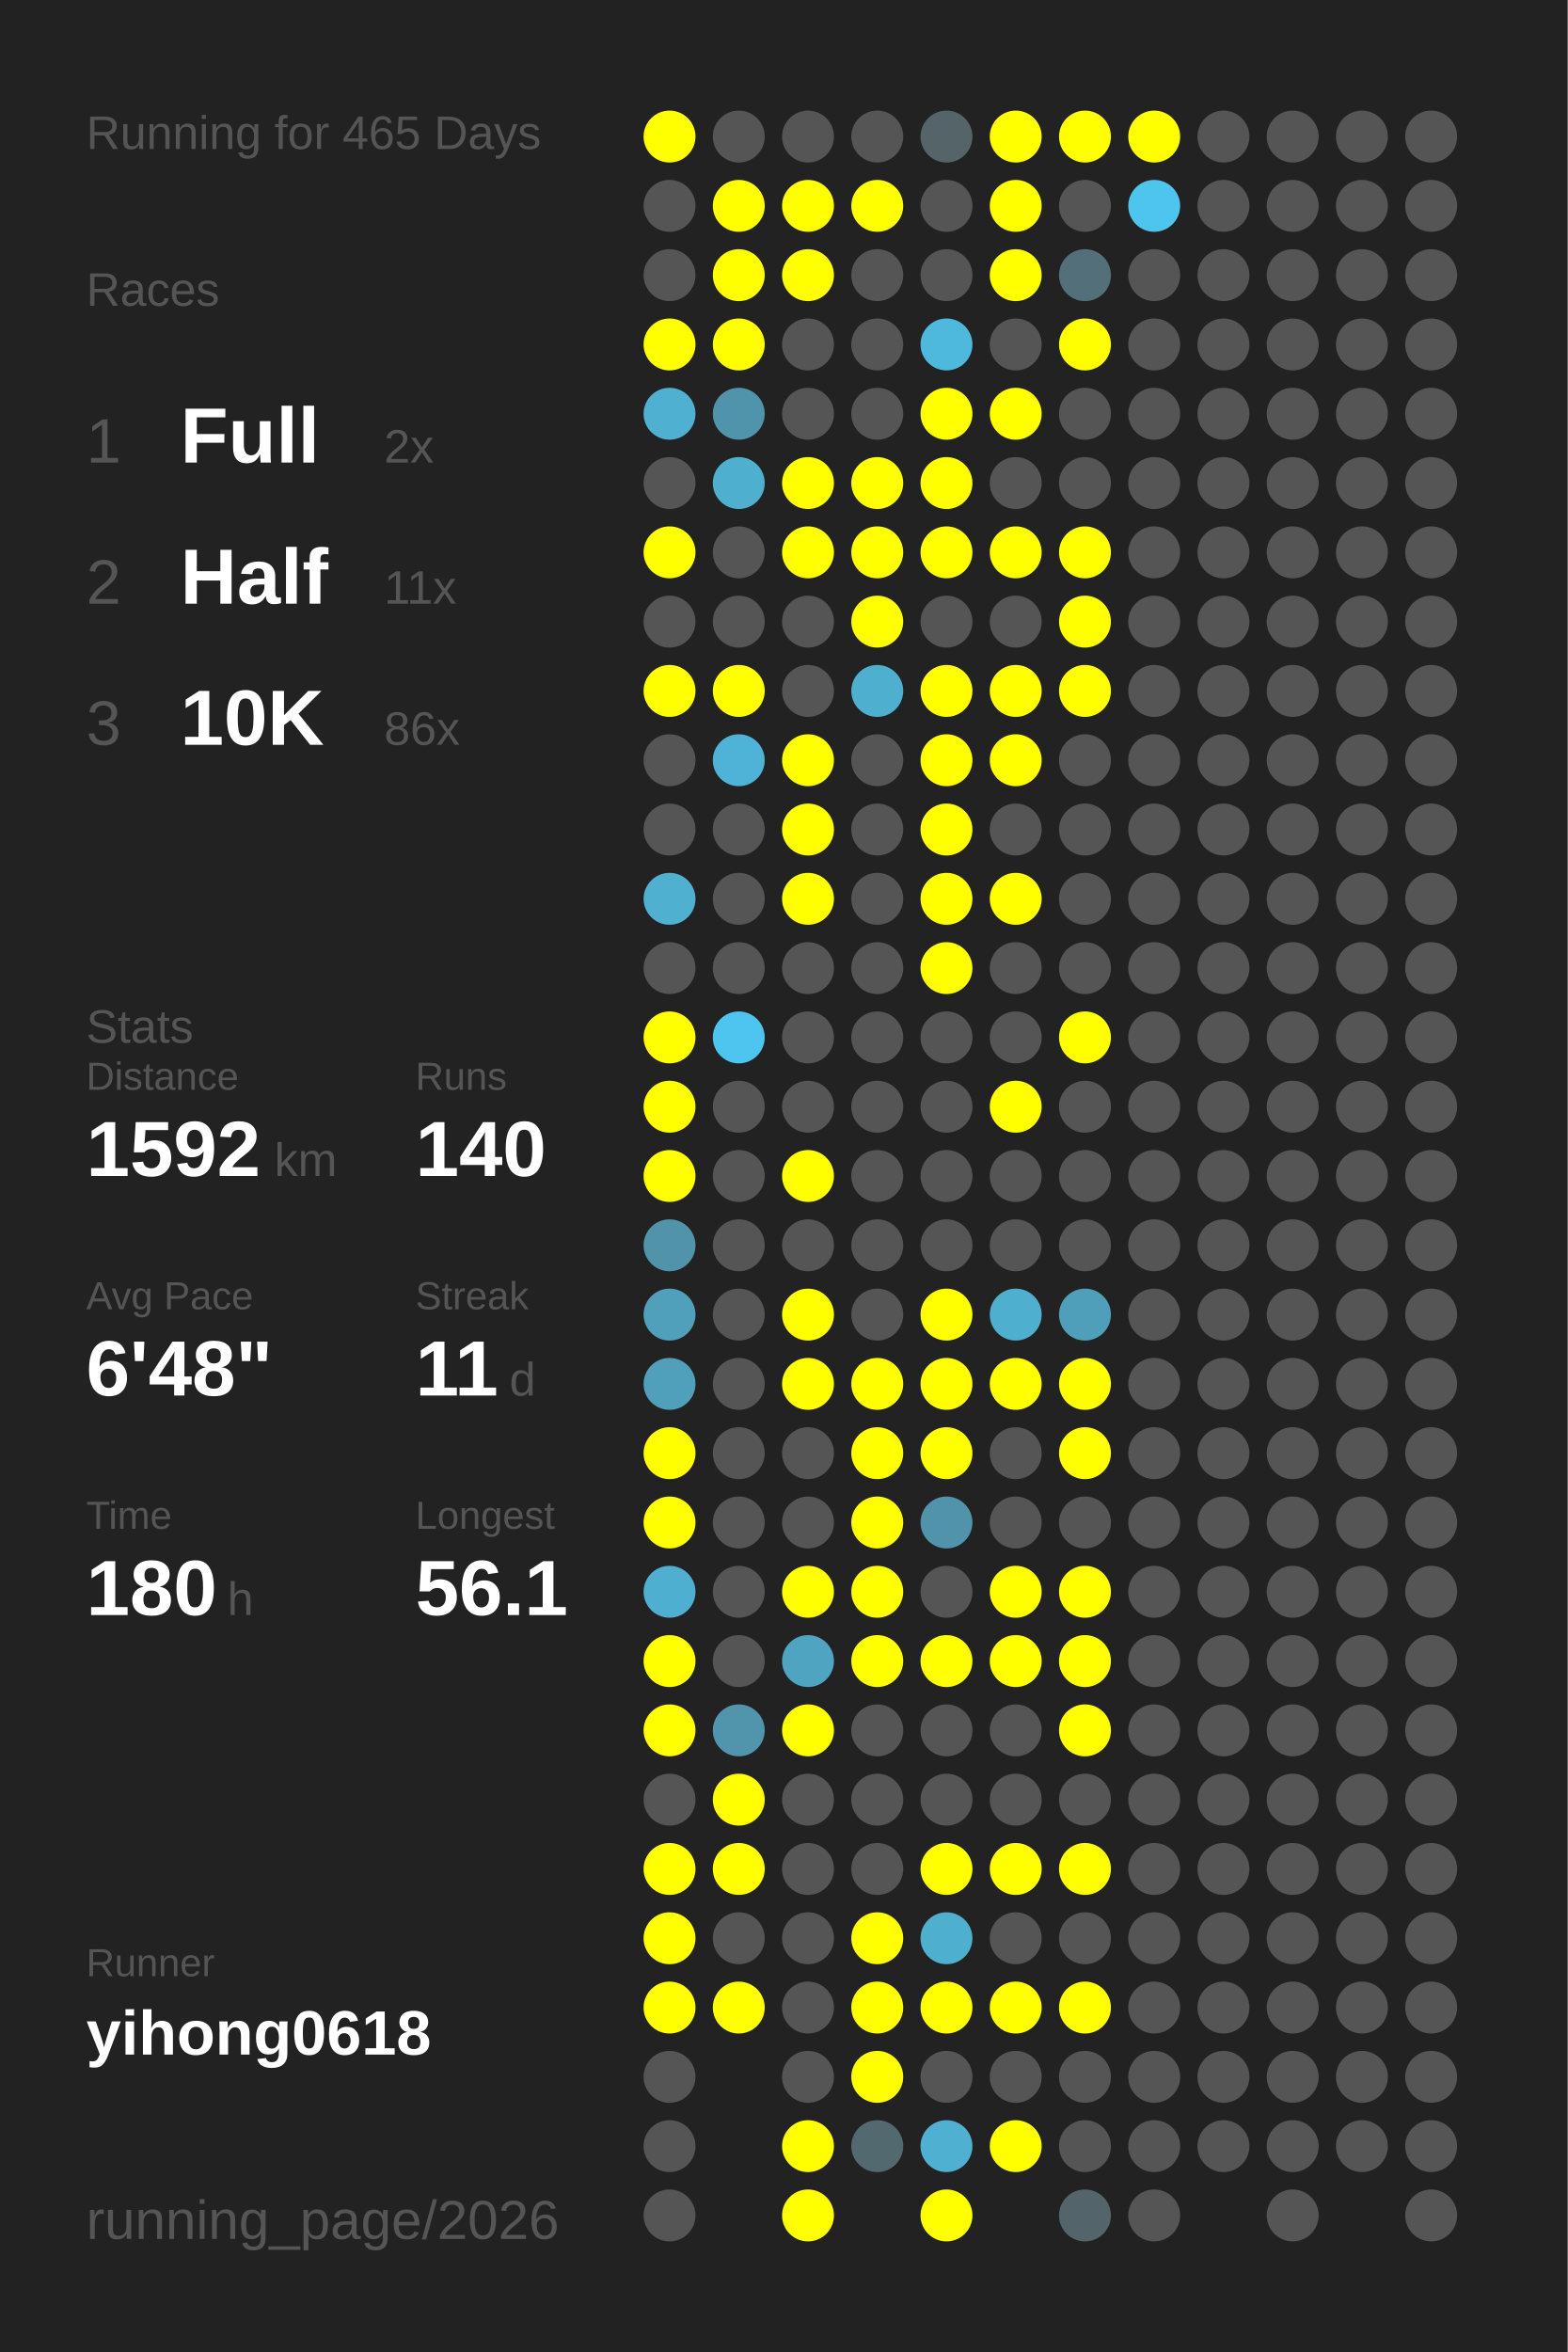
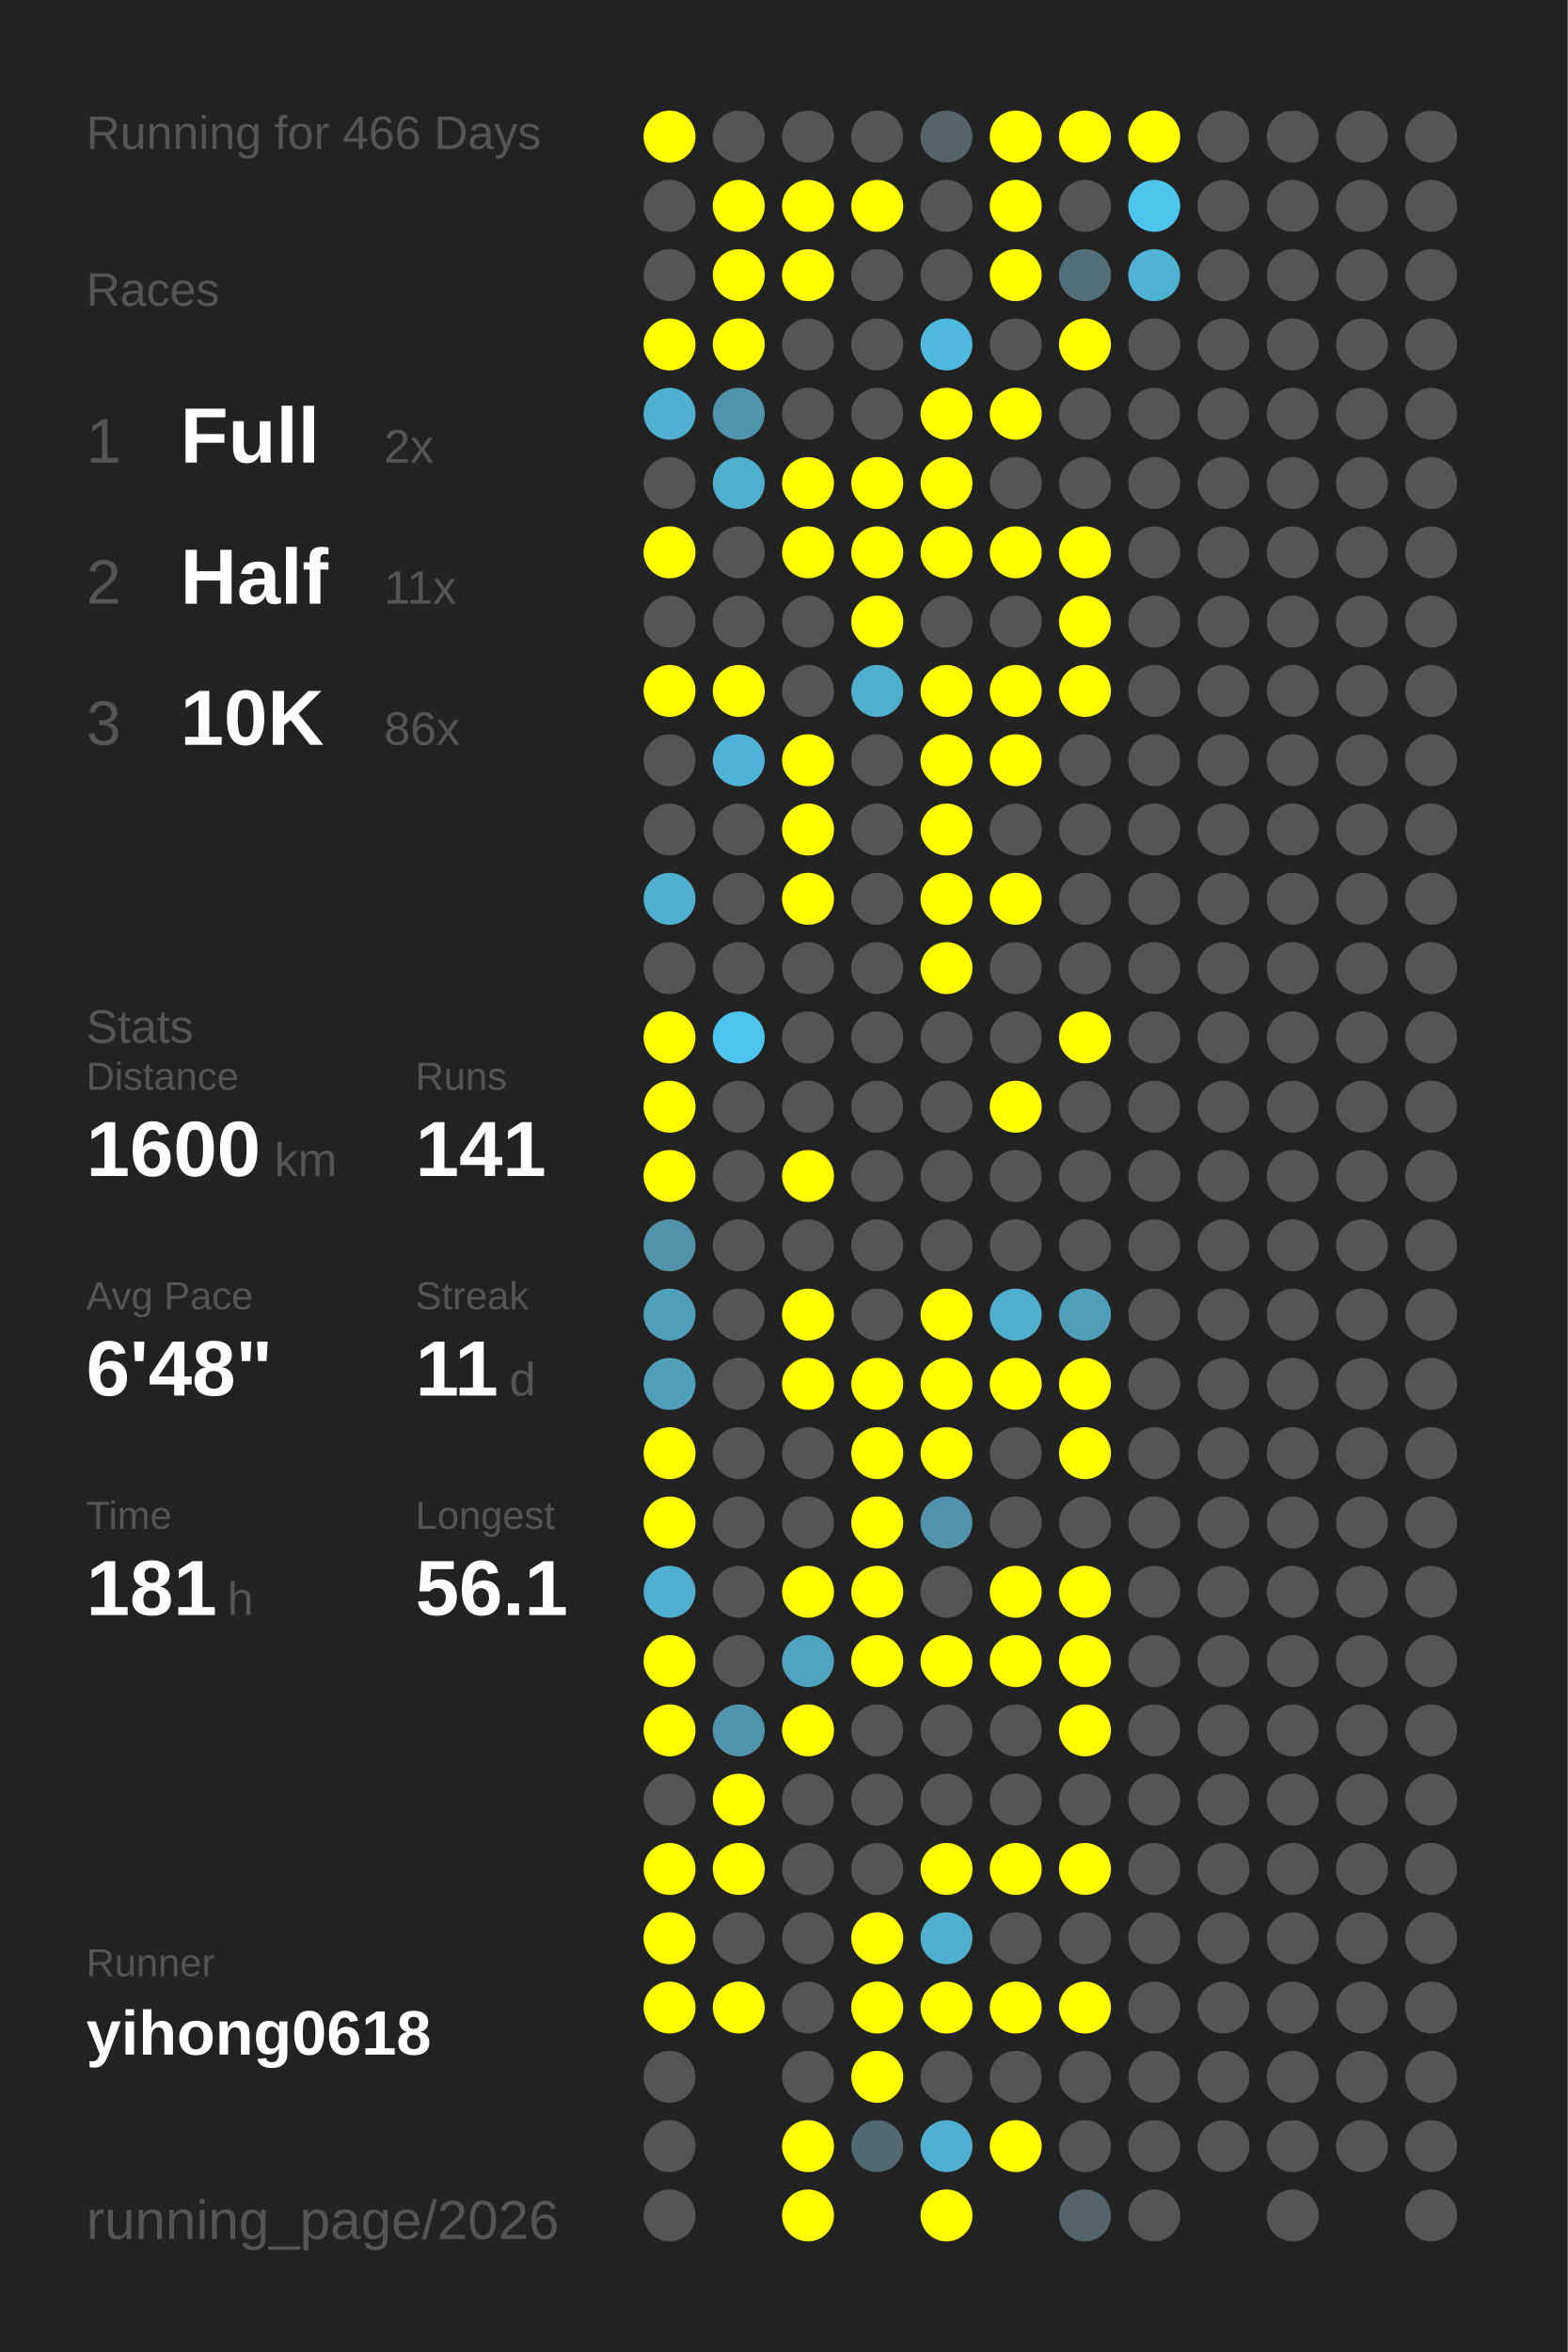
<svg xmlns="http://www.w3.org/2000/svg" baseProfile="full" height="300mm" version="1.1" viewBox="0,0,200,300" width="200mm">
  <defs />
  <rect fill="#222222" height="300" width="200" x="0" y="0" />
-   <text fill="#555555" style="font-size:6px; font-family:Arial;" x="11" y="19">Running for 465 Days</text>
+   <text fill="#555555" style="font-size:6px; font-family:Arial;" x="11" y="19">Running for 466 Days</text>
  <text fill="#555555" style="font-size:6px; font-family:Arial;" x="11" y="39">Races</text>
  <text fill="#555555" style="font-size:8px; font-family:Arial;" x="11" y="59">1</text>
  <text fill="#FFFFFF" style="font-size:10px; font-family:Arial; font-weight:bold;" x="23" y="59">Full</text>
  <text fill="#555555" style="font-size:6px; font-family:Arial;" x="49" y="59">2x</text>
  <text fill="#555555" style="font-size:8px; font-family:Arial;" x="11" y="77">2</text>
  <text fill="#FFFFFF" style="font-size:10px; font-family:Arial; font-weight:bold;" x="23" y="77">Half</text>
  <text fill="#555555" style="font-size:6px; font-family:Arial;" x="49" y="77">11x</text>
  <text fill="#555555" style="font-size:8px; font-family:Arial;" x="11" y="95">3</text>
  <text fill="#FFFFFF" style="font-size:10px; font-family:Arial; font-weight:bold;" x="23" y="95">10K</text>
  <text fill="#555555" style="font-size:6px; font-family:Arial;" x="49" y="95">86x</text>
  <text fill="#555555" style="font-size:6px; font-family:Arial;" x="11" y="133">Stats</text>
  <text fill="#555555" style="font-size:5px; font-family:Arial;" x="11" y="139">Distance</text>
-   <text fill="#FFFFFF" style="font-size:10px; font-family:Arial; font-weight:bold;" x="11" y="150">1592</text>
+   <text fill="#FFFFFF" style="font-size:10px; font-family:Arial; font-weight:bold;" x="11" y="150">1600</text>
  <text fill="#555555" style="font-size:6px; font-family:Arial;" x="35" y="150">km</text>
  <text fill="#555555" style="font-size:5px; font-family:Arial;" x="53" y="139">Runs</text>
-   <text fill="#FFFFFF" style="font-size:10px; font-family:Arial; font-weight:bold;" x="53" y="150">140</text>
+   <text fill="#FFFFFF" style="font-size:10px; font-family:Arial; font-weight:bold;" x="53" y="150">141</text>
  <text fill="#555555" style="font-size:5px; font-family:Arial;" x="11" y="167">Avg Pace</text>
  <text fill="#FFFFFF" style="font-size:10px; font-family:Arial; font-weight:bold;" x="11" y="178">6'48"</text>
  <text fill="#555555" style="font-size:5px; font-family:Arial;" x="53" y="167">Streak</text>
  <text fill="#FFFFFF" style="font-size:10px; font-family:Arial; font-weight:bold;" x="53" y="178">11</text>
  <text fill="#555555" style="font-size:6px; font-family:Arial;" x="65" y="178">d</text>
  <text fill="#555555" style="font-size:5px; font-family:Arial;" x="11" y="195">Time</text>
-   <text fill="#FFFFFF" style="font-size:10px; font-family:Arial; font-weight:bold;" x="11" y="206">180</text>
+   <text fill="#FFFFFF" style="font-size:10px; font-family:Arial; font-weight:bold;" x="11" y="206">181</text>
  <text fill="#555555" style="font-size:6px; font-family:Arial;" x="29" y="206">h</text>
  <text fill="#555555" style="font-size:5px; font-family:Arial;" x="53" y="195">Longest</text>
  <text fill="#FFFFFF" style="font-size:10px; font-family:Arial; font-weight:bold;" x="53" y="206">56.1</text>
  <text fill="#555555" style="font-size:5px; font-family:Arial;" x="11" y="252.065">Runner</text>
  <text fill="#FFFFFF" style="font-size:8px; font-family:Arial; font-weight:bold;" x="11" y="262.065">yihong0618</text>
  <text fill="#555555" style="font-size:7px; font-family:Arial;" x="11" y="285.581">running_page/2026</text>
  <circle cx="85.417" cy="17.419" fill="#FFFF00" r="3.312" />
  <circle cx="85.417" cy="26.258" fill="#555555" r="3.312" />
  <circle cx="85.417" cy="35.097" fill="#555555" r="3.312" />
  <circle cx="85.417" cy="43.935" fill="#FFFF00" r="3.312" />
  <circle cx="85.417" cy="52.774" fill="#4fb0d1" r="3.312" />
  <circle cx="85.417" cy="61.613" fill="#555555" r="3.312" />
  <circle cx="85.417" cy="70.452" fill="#FFFF00" r="3.312" />
  <circle cx="85.417" cy="79.29" fill="#555555" r="3.312" />
  <circle cx="85.417" cy="88.129" fill="#FFFF00" r="3.312" />
  <circle cx="85.417" cy="96.968" fill="#555555" r="3.312" />
  <circle cx="85.417" cy="105.806" fill="#555555" r="3.312" />
  <circle cx="85.417" cy="114.645" fill="#4fb0d0" r="3.312" />
  <circle cx="85.417" cy="123.484" fill="#555555" r="3.312" />
  <circle cx="85.417" cy="132.323" fill="#FFFF00" r="3.312" />
  <circle cx="85.417" cy="141.161" fill="#FFFF00" r="3.312" />
  <circle cx="85.417" cy="150" fill="#FFFF00" r="3.312" />
  <circle cx="85.417" cy="158.839" fill="#5193a9" r="3.312" />
  <circle cx="85.417" cy="167.677" fill="#50a0bb" r="3.312" />
  <circle cx="85.417" cy="176.516" fill="#50a0bc" r="3.312" />
  <circle cx="85.417" cy="185.355" fill="#FFFF00" r="3.312" />
  <circle cx="85.417" cy="194.194" fill="#FFFF00" r="3.312" />
  <circle cx="85.417" cy="203.032" fill="#4fafd0" r="3.312" />
  <circle cx="85.417" cy="211.871" fill="#FFFF00" r="3.312" />
  <circle cx="85.417" cy="220.71" fill="#FFFF00" r="3.312" />
  <circle cx="85.417" cy="229.548" fill="#555555" r="3.312" />
  <circle cx="85.417" cy="238.387" fill="#FFFF00" r="3.312" />
  <circle cx="85.417" cy="247.226" fill="#FFFF00" r="3.312" />
  <circle cx="85.417" cy="256.065" fill="#FFFF00" r="3.312" />
  <circle cx="85.417" cy="264.903" fill="#555555" r="3.312" />
  <circle cx="85.417" cy="273.742" fill="#555555" r="3.312" />
  <circle cx="85.417" cy="282.581" fill="#555555" r="3.312" />
  <circle cx="94.25" cy="17.419" fill="#555555" r="3.312" />
  <circle cx="94.25" cy="26.258" fill="#FFFF00" r="3.312" />
  <circle cx="94.25" cy="35.097" fill="#FFFF00" r="3.312" />
  <circle cx="94.25" cy="43.935" fill="#FFFF00" r="3.312" />
  <circle cx="94.25" cy="52.774" fill="#5094ab" r="3.312" />
  <circle cx="94.25" cy="61.613" fill="#4fafcf" r="3.312" />
  <circle cx="94.25" cy="70.452" fill="#555555" r="3.312" />
  <circle cx="94.25" cy="79.29" fill="#555555" r="3.312" />
  <circle cx="94.25" cy="88.129" fill="#FFFF00" r="3.312" />
  <circle cx="94.25" cy="96.968" fill="#4eb3d6" r="3.312" />
  <circle cx="94.25" cy="105.806" fill="#555555" r="3.312" />
  <circle cx="94.25" cy="114.645" fill="#555555" r="3.312" />
  <circle cx="94.25" cy="123.484" fill="#555555" r="3.312" />
  <circle cx="94.25" cy="132.323" fill="#4dc5ee" r="3.312" />
  <circle cx="94.25" cy="141.161" fill="#555555" r="3.312" />
  <circle cx="94.25" cy="150" fill="#555555" r="3.312" />
  <circle cx="94.25" cy="158.839" fill="#555555" r="3.312" />
  <circle cx="94.25" cy="167.677" fill="#555555" r="3.312" />
  <circle cx="94.25" cy="176.516" fill="#555555" r="3.312" />
  <circle cx="94.25" cy="185.355" fill="#555555" r="3.312" />
  <circle cx="94.25" cy="194.194" fill="#555555" r="3.312" />
  <circle cx="94.25" cy="203.032" fill="#555555" r="3.312" />
  <circle cx="94.25" cy="211.871" fill="#555555" r="3.312" />
  <circle cx="94.25" cy="220.71" fill="#5095ac" r="3.312" />
  <circle cx="94.25" cy="229.548" fill="#FFFF00" r="3.312" />
  <circle cx="94.25" cy="238.387" fill="#FFFF00" r="3.312" />
  <circle cx="94.25" cy="247.226" fill="#555555" r="3.312" />
  <circle cx="94.25" cy="256.065" fill="#FFFF00" r="3.312" />
  <circle cx="103.083" cy="17.419" fill="#555555" r="3.312" />
  <circle cx="103.083" cy="26.258" fill="#FFFF00" r="3.312" />
  <circle cx="103.083" cy="35.097" fill="#FFFF00" r="3.312" />
  <circle cx="103.083" cy="43.935" fill="#555555" r="3.312" />
  <circle cx="103.083" cy="52.774" fill="#555555" r="3.312" />
  <circle cx="103.083" cy="61.613" fill="#FFFF00" r="3.312" />
  <circle cx="103.083" cy="70.452" fill="#FFFF00" r="3.312" />
  <circle cx="103.083" cy="79.29" fill="#555555" r="3.312" />
  <circle cx="103.083" cy="88.129" fill="#555555" r="3.312" />
  <circle cx="103.083" cy="96.968" fill="#FFFF00" r="3.312" />
  <circle cx="103.083" cy="105.806" fill="#FFFF00" r="3.312" />
  <circle cx="103.083" cy="114.645" fill="#FFFF00" r="3.312" />
  <circle cx="103.083" cy="123.484" fill="#555555" r="3.312" />
  <circle cx="103.083" cy="132.323" fill="#555555" r="3.312" />
  <circle cx="103.083" cy="141.161" fill="#555555" r="3.312" />
  <circle cx="103.083" cy="150" fill="#FFFF00" r="3.312" />
  <circle cx="103.083" cy="158.839" fill="#555555" r="3.312" />
  <circle cx="103.083" cy="167.677" fill="#FFFF00" r="3.312" />
  <circle cx="103.083" cy="176.516" fill="#FFFF00" r="3.312" />
  <circle cx="103.083" cy="185.355" fill="#555555" r="3.312" />
  <circle cx="103.083" cy="194.194" fill="#555555" r="3.312" />
  <circle cx="103.083" cy="203.032" fill="#FFFF00" r="3.312" />
  <circle cx="103.083" cy="211.871" fill="#4fa4c1" r="3.312" />
  <circle cx="103.083" cy="220.71" fill="#FFFF00" r="3.312" />
  <circle cx="103.083" cy="229.548" fill="#555555" r="3.312" />
  <circle cx="103.083" cy="238.387" fill="#555555" r="3.312" />
  <circle cx="103.083" cy="247.226" fill="#555555" r="3.312" />
  <circle cx="103.083" cy="256.065" fill="#555555" r="3.312" />
  <circle cx="103.083" cy="264.903" fill="#555555" r="3.312" />
  <circle cx="103.083" cy="273.742" fill="#FFFF00" r="3.312" />
  <circle cx="103.083" cy="282.581" fill="#FFFF00" r="3.312" />
  <circle cx="111.917" cy="17.419" fill="#555555" r="3.312" />
  <circle cx="111.917" cy="26.258" fill="#FFFF00" r="3.312" />
  <circle cx="111.917" cy="35.097" fill="#555555" r="3.312" />
  <circle cx="111.917" cy="43.935" fill="#555555" r="3.312" />
  <circle cx="111.917" cy="52.774" fill="#555555" r="3.312" />
  <circle cx="111.917" cy="61.613" fill="#FFFF00" r="3.312" />
  <circle cx="111.917" cy="70.452" fill="#FFFF00" r="3.312" />
  <circle cx="111.917" cy="79.29" fill="#FFFF00" r="3.312" />
  <circle cx="111.917" cy="88.129" fill="#4fafcf" r="3.312" />
  <circle cx="111.917" cy="96.968" fill="#555555" r="3.312" />
  <circle cx="111.917" cy="105.806" fill="#555555" r="3.312" />
  <circle cx="111.917" cy="114.645" fill="#555555" r="3.312" />
  <circle cx="111.917" cy="123.484" fill="#555555" r="3.312" />
  <circle cx="111.917" cy="132.323" fill="#555555" r="3.312" />
  <circle cx="111.917" cy="141.161" fill="#555555" r="3.312" />
  <circle cx="111.917" cy="150" fill="#555555" r="3.312" />
  <circle cx="111.917" cy="158.839" fill="#555555" r="3.312" />
  <circle cx="111.917" cy="167.677" fill="#555555" r="3.312" />
  <circle cx="111.917" cy="176.516" fill="#FFFF00" r="3.312" />
  <circle cx="111.917" cy="185.355" fill="#FFFF00" r="3.312" />
  <circle cx="111.917" cy="194.194" fill="#FFFF00" r="3.312" />
  <circle cx="111.917" cy="203.032" fill="#FFFF00" r="3.312" />
  <circle cx="111.917" cy="211.871" fill="#FFFF00" r="3.312" />
  <circle cx="111.917" cy="220.71" fill="#555555" r="3.312" />
  <circle cx="111.917" cy="229.548" fill="#555555" r="3.312" />
  <circle cx="111.917" cy="238.387" fill="#555555" r="3.312" />
  <circle cx="111.917" cy="247.226" fill="#FFFF00" r="3.312" />
  <circle cx="111.917" cy="256.065" fill="#FFFF00" r="3.312" />
  <circle cx="111.917" cy="264.903" fill="#FFFF00" r="3.312" />
  <circle cx="111.917" cy="273.742" fill="#536970" r="3.312" />
  <circle cx="120.75" cy="17.419" fill="#546469" r="3.312" />
  <circle cx="120.75" cy="26.258" fill="#555555" r="3.312" />
  <circle cx="120.75" cy="35.097" fill="#555555" r="3.312" />
  <circle cx="120.75" cy="43.935" fill="#4eb9dd" r="3.312" />
  <circle cx="120.75" cy="52.774" fill="#FFFF00" r="3.312" />
  <circle cx="120.75" cy="61.613" fill="#FFFF00" r="3.312" />
  <circle cx="120.75" cy="70.452" fill="#FFFF00" r="3.312" />
  <circle cx="120.75" cy="79.29" fill="#555555" r="3.312" />
  <circle cx="120.75" cy="88.129" fill="#FFFF00" r="3.312" />
  <circle cx="120.75" cy="96.968" fill="#FFFF00" r="3.312" />
  <circle cx="120.75" cy="105.806" fill="#FFFF00" r="3.312" />
  <circle cx="120.75" cy="114.645" fill="#FFFF00" r="3.312" />
  <circle cx="120.75" cy="123.484" fill="#FFFF00" r="3.312" />
  <circle cx="120.75" cy="132.323" fill="#555555" r="3.312" />
  <circle cx="120.75" cy="141.161" fill="#555555" r="3.312" />
  <circle cx="120.75" cy="150" fill="#555555" r="3.312" />
  <circle cx="120.75" cy="158.839" fill="#555555" r="3.312" />
  <circle cx="120.75" cy="167.677" fill="#FFFF00" r="3.312" />
  <circle cx="120.75" cy="176.516" fill="#FFFF00" r="3.312" />
  <circle cx="120.75" cy="185.355" fill="#FFFF00" r="3.312" />
  <circle cx="120.75" cy="194.194" fill="#5093aa" r="3.312" />
  <circle cx="120.75" cy="203.032" fill="#555555" r="3.312" />
  <circle cx="120.75" cy="211.871" fill="#FFFF00" r="3.312" />
  <circle cx="120.75" cy="220.71" fill="#555555" r="3.312" />
  <circle cx="120.75" cy="229.548" fill="#555555" r="3.312" />
  <circle cx="120.75" cy="238.387" fill="#FFFF00" r="3.312" />
  <circle cx="120.75" cy="247.226" fill="#4fafcf" r="3.312" />
  <circle cx="120.75" cy="256.065" fill="#FFFF00" r="3.312" />
  <circle cx="120.75" cy="264.903" fill="#555555" r="3.312" />
  <circle cx="120.75" cy="273.742" fill="#4fb0d1" r="3.312" />
  <circle cx="120.75" cy="282.581" fill="#FFFF00" r="3.312" />
  <circle cx="129.583" cy="17.419" fill="#FFFF00" r="3.312" />
  <circle cx="129.583" cy="26.258" fill="#FFFF00" r="3.312" />
  <circle cx="129.583" cy="35.097" fill="#FFFF00" r="3.312" />
  <circle cx="129.583" cy="43.935" fill="#555555" r="3.312" />
  <circle cx="129.583" cy="52.774" fill="#FFFF00" r="3.312" />
  <circle cx="129.583" cy="61.613" fill="#555555" r="3.312" />
  <circle cx="129.583" cy="70.452" fill="#FFFF00" r="3.312" />
  <circle cx="129.583" cy="79.29" fill="#555555" r="3.312" />
  <circle cx="129.583" cy="88.129" fill="#FFFF00" r="3.312" />
  <circle cx="129.583" cy="96.968" fill="#FFFF00" r="3.312" />
  <circle cx="129.583" cy="105.806" fill="#555555" r="3.312" />
  <circle cx="129.583" cy="114.645" fill="#FFFF00" r="3.312" />
  <circle cx="129.583" cy="123.484" fill="#555555" r="3.312" />
  <circle cx="129.583" cy="132.323" fill="#555555" r="3.312" />
  <circle cx="129.583" cy="141.161" fill="#FFFF00" r="3.312" />
  <circle cx="129.583" cy="150" fill="#555555" r="3.312" />
  <circle cx="129.583" cy="158.839" fill="#555555" r="3.312" />
  <circle cx="129.583" cy="167.677" fill="#4fafcf" r="3.312" />
  <circle cx="129.583" cy="176.516" fill="#FFFF00" r="3.312" />
  <circle cx="129.583" cy="185.355" fill="#555555" r="3.312" />
  <circle cx="129.583" cy="194.194" fill="#555555" r="3.312" />
  <circle cx="129.583" cy="203.032" fill="#FFFF00" r="3.312" />
  <circle cx="129.583" cy="211.871" fill="#FFFF00" r="3.312" />
  <circle cx="129.583" cy="220.71" fill="#555555" r="3.312" />
  <circle cx="129.583" cy="229.548" fill="#555555" r="3.312" />
  <circle cx="129.583" cy="238.387" fill="#FFFF00" r="3.312" />
  <circle cx="129.583" cy="247.226" fill="#555555" r="3.312" />
  <circle cx="129.583" cy="256.065" fill="#FFFF00" r="3.312" />
  <circle cx="129.583" cy="264.903" fill="#555555" r="3.312" />
  <circle cx="129.583" cy="273.742" fill="#FFFF00" r="3.312" />
  <circle cx="138.417" cy="17.419" fill="#FFFF00" r="3.312" />
  <circle cx="138.417" cy="26.258" fill="#555555" r="3.312" />
  <circle cx="138.417" cy="35.097" fill="#53707a" r="3.312" />
  <circle cx="138.417" cy="43.935" fill="#FFFF00" r="3.312" />
  <circle cx="138.417" cy="52.774" fill="#555555" r="3.312" />
  <circle cx="138.417" cy="61.613" fill="#555555" r="3.312" />
  <circle cx="138.417" cy="70.452" fill="#FFFF00" r="3.312" />
  <circle cx="138.417" cy="79.29" fill="#FFFF00" r="3.312" />
  <circle cx="138.417" cy="88.129" fill="#FFFF00" r="3.312" />
  <circle cx="138.417" cy="96.968" fill="#555555" r="3.312" />
  <circle cx="138.417" cy="105.806" fill="#555555" r="3.312" />
  <circle cx="138.417" cy="114.645" fill="#555555" r="3.312" />
  <circle cx="138.417" cy="123.484" fill="#555555" r="3.312" />
  <circle cx="138.417" cy="132.323" fill="#FFFF00" r="3.312" />
  <circle cx="138.417" cy="141.161" fill="#555555" r="3.312" />
  <circle cx="138.417" cy="150" fill="#555555" r="3.312" />
  <circle cx="138.417" cy="158.839" fill="#555555" r="3.312" />
  <circle cx="138.417" cy="167.677" fill="#509fba" r="3.312" />
  <circle cx="138.417" cy="176.516" fill="#FFFF00" r="3.312" />
  <circle cx="138.417" cy="185.355" fill="#FFFF00" r="3.312" />
  <circle cx="138.417" cy="194.194" fill="#555555" r="3.312" />
  <circle cx="138.417" cy="203.032" fill="#FFFF00" r="3.312" />
  <circle cx="138.417" cy="211.871" fill="#FFFF00" r="3.312" />
  <circle cx="138.417" cy="220.71" fill="#FFFF00" r="3.312" />
  <circle cx="138.417" cy="229.548" fill="#555555" r="3.312" />
  <circle cx="138.417" cy="238.387" fill="#FFFF00" r="3.312" />
  <circle cx="138.417" cy="247.226" fill="#555555" r="3.312" />
  <circle cx="138.417" cy="256.065" fill="#FFFF00" r="3.312" />
  <circle cx="138.417" cy="264.903" fill="#555555" r="3.312" />
  <circle cx="138.417" cy="273.742" fill="#555555" r="3.312" />
  <circle cx="138.417" cy="282.581" fill="#53656b" r="3.312" />
  <circle cx="147.25" cy="17.419" fill="#FFFF00" r="3.312" />
  <circle cx="147.25" cy="26.258" fill="#4dc5ed" r="3.312" />
-   <circle cx="147.25" cy="35.097" fill="#555555" r="3.312" />
+   <circle cx="147.25" cy="35.097" fill="#4fb1d3" r="3.312" />
  <circle cx="147.25" cy="43.935" fill="#555555" r="3.312" />
  <circle cx="147.25" cy="52.774" fill="#555555" r="3.312" />
  <circle cx="147.25" cy="61.613" fill="#555555" r="3.312" />
  <circle cx="147.25" cy="70.452" fill="#555555" r="3.312" />
  <circle cx="147.25" cy="79.29" fill="#555555" r="3.312" />
  <circle cx="147.25" cy="88.129" fill="#555555" r="3.312" />
  <circle cx="147.25" cy="96.968" fill="#555555" r="3.312" />
  <circle cx="147.25" cy="105.806" fill="#555555" r="3.312" />
  <circle cx="147.25" cy="114.645" fill="#555555" r="3.312" />
  <circle cx="147.25" cy="123.484" fill="#555555" r="3.312" />
  <circle cx="147.25" cy="132.323" fill="#555555" r="3.312" />
  <circle cx="147.25" cy="141.161" fill="#555555" r="3.312" />
  <circle cx="147.25" cy="150" fill="#555555" r="3.312" />
  <circle cx="147.25" cy="158.839" fill="#555555" r="3.312" />
  <circle cx="147.25" cy="167.677" fill="#555555" r="3.312" />
  <circle cx="147.25" cy="176.516" fill="#555555" r="3.312" />
  <circle cx="147.25" cy="185.355" fill="#555555" r="3.312" />
  <circle cx="147.25" cy="194.194" fill="#555555" r="3.312" />
  <circle cx="147.25" cy="203.032" fill="#555555" r="3.312" />
  <circle cx="147.25" cy="211.871" fill="#555555" r="3.312" />
  <circle cx="147.25" cy="220.71" fill="#555555" r="3.312" />
  <circle cx="147.25" cy="229.548" fill="#555555" r="3.312" />
  <circle cx="147.25" cy="238.387" fill="#555555" r="3.312" />
  <circle cx="147.25" cy="247.226" fill="#555555" r="3.312" />
  <circle cx="147.25" cy="256.065" fill="#555555" r="3.312" />
  <circle cx="147.25" cy="264.903" fill="#555555" r="3.312" />
  <circle cx="147.25" cy="273.742" fill="#555555" r="3.312" />
  <circle cx="147.25" cy="282.581" fill="#555555" r="3.312" />
  <circle cx="156.083" cy="17.419" fill="#555555" r="3.312" />
  <circle cx="156.083" cy="26.258" fill="#555555" r="3.312" />
  <circle cx="156.083" cy="35.097" fill="#555555" r="3.312" />
  <circle cx="156.083" cy="43.935" fill="#555555" r="3.312" />
  <circle cx="156.083" cy="52.774" fill="#555555" r="3.312" />
  <circle cx="156.083" cy="61.613" fill="#555555" r="3.312" />
  <circle cx="156.083" cy="70.452" fill="#555555" r="3.312" />
  <circle cx="156.083" cy="79.29" fill="#555555" r="3.312" />
  <circle cx="156.083" cy="88.129" fill="#555555" r="3.312" />
  <circle cx="156.083" cy="96.968" fill="#555555" r="3.312" />
  <circle cx="156.083" cy="105.806" fill="#555555" r="3.312" />
  <circle cx="156.083" cy="114.645" fill="#555555" r="3.312" />
  <circle cx="156.083" cy="123.484" fill="#555555" r="3.312" />
  <circle cx="156.083" cy="132.323" fill="#555555" r="3.312" />
  <circle cx="156.083" cy="141.161" fill="#555555" r="3.312" />
  <circle cx="156.083" cy="150" fill="#555555" r="3.312" />
  <circle cx="156.083" cy="158.839" fill="#555555" r="3.312" />
  <circle cx="156.083" cy="167.677" fill="#555555" r="3.312" />
  <circle cx="156.083" cy="176.516" fill="#555555" r="3.312" />
  <circle cx="156.083" cy="185.355" fill="#555555" r="3.312" />
  <circle cx="156.083" cy="194.194" fill="#555555" r="3.312" />
  <circle cx="156.083" cy="203.032" fill="#555555" r="3.312" />
  <circle cx="156.083" cy="211.871" fill="#555555" r="3.312" />
  <circle cx="156.083" cy="220.71" fill="#555555" r="3.312" />
  <circle cx="156.083" cy="229.548" fill="#555555" r="3.312" />
  <circle cx="156.083" cy="238.387" fill="#555555" r="3.312" />
  <circle cx="156.083" cy="247.226" fill="#555555" r="3.312" />
  <circle cx="156.083" cy="256.065" fill="#555555" r="3.312" />
  <circle cx="156.083" cy="264.903" fill="#555555" r="3.312" />
  <circle cx="156.083" cy="273.742" fill="#555555" r="3.312" />
  <circle cx="164.917" cy="17.419" fill="#555555" r="3.312" />
  <circle cx="164.917" cy="26.258" fill="#555555" r="3.312" />
  <circle cx="164.917" cy="35.097" fill="#555555" r="3.312" />
  <circle cx="164.917" cy="43.935" fill="#555555" r="3.312" />
  <circle cx="164.917" cy="52.774" fill="#555555" r="3.312" />
  <circle cx="164.917" cy="61.613" fill="#555555" r="3.312" />
  <circle cx="164.917" cy="70.452" fill="#555555" r="3.312" />
  <circle cx="164.917" cy="79.29" fill="#555555" r="3.312" />
  <circle cx="164.917" cy="88.129" fill="#555555" r="3.312" />
  <circle cx="164.917" cy="96.968" fill="#555555" r="3.312" />
  <circle cx="164.917" cy="105.806" fill="#555555" r="3.312" />
  <circle cx="164.917" cy="114.645" fill="#555555" r="3.312" />
  <circle cx="164.917" cy="123.484" fill="#555555" r="3.312" />
  <circle cx="164.917" cy="132.323" fill="#555555" r="3.312" />
  <circle cx="164.917" cy="141.161" fill="#555555" r="3.312" />
  <circle cx="164.917" cy="150" fill="#555555" r="3.312" />
  <circle cx="164.917" cy="158.839" fill="#555555" r="3.312" />
  <circle cx="164.917" cy="167.677" fill="#555555" r="3.312" />
  <circle cx="164.917" cy="176.516" fill="#555555" r="3.312" />
  <circle cx="164.917" cy="185.355" fill="#555555" r="3.312" />
  <circle cx="164.917" cy="194.194" fill="#555555" r="3.312" />
  <circle cx="164.917" cy="203.032" fill="#555555" r="3.312" />
  <circle cx="164.917" cy="211.871" fill="#555555" r="3.312" />
  <circle cx="164.917" cy="220.71" fill="#555555" r="3.312" />
  <circle cx="164.917" cy="229.548" fill="#555555" r="3.312" />
  <circle cx="164.917" cy="238.387" fill="#555555" r="3.312" />
  <circle cx="164.917" cy="247.226" fill="#555555" r="3.312" />
  <circle cx="164.917" cy="256.065" fill="#555555" r="3.312" />
  <circle cx="164.917" cy="264.903" fill="#555555" r="3.312" />
  <circle cx="164.917" cy="273.742" fill="#555555" r="3.312" />
  <circle cx="164.917" cy="282.581" fill="#555555" r="3.312" />
  <circle cx="173.75" cy="17.419" fill="#555555" r="3.312" />
  <circle cx="173.75" cy="26.258" fill="#555555" r="3.312" />
  <circle cx="173.75" cy="35.097" fill="#555555" r="3.312" />
  <circle cx="173.75" cy="43.935" fill="#555555" r="3.312" />
  <circle cx="173.75" cy="52.774" fill="#555555" r="3.312" />
  <circle cx="173.75" cy="61.613" fill="#555555" r="3.312" />
  <circle cx="173.75" cy="70.452" fill="#555555" r="3.312" />
  <circle cx="173.75" cy="79.29" fill="#555555" r="3.312" />
  <circle cx="173.75" cy="88.129" fill="#555555" r="3.312" />
  <circle cx="173.75" cy="96.968" fill="#555555" r="3.312" />
  <circle cx="173.75" cy="105.806" fill="#555555" r="3.312" />
  <circle cx="173.75" cy="114.645" fill="#555555" r="3.312" />
  <circle cx="173.75" cy="123.484" fill="#555555" r="3.312" />
  <circle cx="173.75" cy="132.323" fill="#555555" r="3.312" />
  <circle cx="173.75" cy="141.161" fill="#555555" r="3.312" />
  <circle cx="173.75" cy="150" fill="#555555" r="3.312" />
  <circle cx="173.75" cy="158.839" fill="#555555" r="3.312" />
  <circle cx="173.75" cy="167.677" fill="#555555" r="3.312" />
  <circle cx="173.75" cy="176.516" fill="#555555" r="3.312" />
  <circle cx="173.75" cy="185.355" fill="#555555" r="3.312" />
  <circle cx="173.75" cy="194.194" fill="#555555" r="3.312" />
  <circle cx="173.75" cy="203.032" fill="#555555" r="3.312" />
  <circle cx="173.75" cy="211.871" fill="#555555" r="3.312" />
  <circle cx="173.75" cy="220.71" fill="#555555" r="3.312" />
  <circle cx="173.75" cy="229.548" fill="#555555" r="3.312" />
  <circle cx="173.75" cy="238.387" fill="#555555" r="3.312" />
  <circle cx="173.75" cy="247.226" fill="#555555" r="3.312" />
  <circle cx="173.75" cy="256.065" fill="#555555" r="3.312" />
  <circle cx="173.75" cy="264.903" fill="#555555" r="3.312" />
  <circle cx="173.75" cy="273.742" fill="#555555" r="3.312" />
  <circle cx="182.583" cy="17.419" fill="#555555" r="3.312" />
  <circle cx="182.583" cy="26.258" fill="#555555" r="3.312" />
  <circle cx="182.583" cy="35.097" fill="#555555" r="3.312" />
  <circle cx="182.583" cy="43.935" fill="#555555" r="3.312" />
  <circle cx="182.583" cy="52.774" fill="#555555" r="3.312" />
  <circle cx="182.583" cy="61.613" fill="#555555" r="3.312" />
  <circle cx="182.583" cy="70.452" fill="#555555" r="3.312" />
  <circle cx="182.583" cy="79.29" fill="#555555" r="3.312" />
  <circle cx="182.583" cy="88.129" fill="#555555" r="3.312" />
  <circle cx="182.583" cy="96.968" fill="#555555" r="3.312" />
  <circle cx="182.583" cy="105.806" fill="#555555" r="3.312" />
  <circle cx="182.583" cy="114.645" fill="#555555" r="3.312" />
  <circle cx="182.583" cy="123.484" fill="#555555" r="3.312" />
  <circle cx="182.583" cy="132.323" fill="#555555" r="3.312" />
  <circle cx="182.583" cy="141.161" fill="#555555" r="3.312" />
  <circle cx="182.583" cy="150" fill="#555555" r="3.312" />
  <circle cx="182.583" cy="158.839" fill="#555555" r="3.312" />
  <circle cx="182.583" cy="167.677" fill="#555555" r="3.312" />
  <circle cx="182.583" cy="176.516" fill="#555555" r="3.312" />
  <circle cx="182.583" cy="185.355" fill="#555555" r="3.312" />
  <circle cx="182.583" cy="194.194" fill="#555555" r="3.312" />
  <circle cx="182.583" cy="203.032" fill="#555555" r="3.312" />
  <circle cx="182.583" cy="211.871" fill="#555555" r="3.312" />
  <circle cx="182.583" cy="220.71" fill="#555555" r="3.312" />
  <circle cx="182.583" cy="229.548" fill="#555555" r="3.312" />
  <circle cx="182.583" cy="238.387" fill="#555555" r="3.312" />
  <circle cx="182.583" cy="247.226" fill="#555555" r="3.312" />
  <circle cx="182.583" cy="256.065" fill="#555555" r="3.312" />
  <circle cx="182.583" cy="264.903" fill="#555555" r="3.312" />
  <circle cx="182.583" cy="273.742" fill="#555555" r="3.312" />
  <circle cx="182.583" cy="282.581" fill="#555555" r="3.312" />
</svg>
